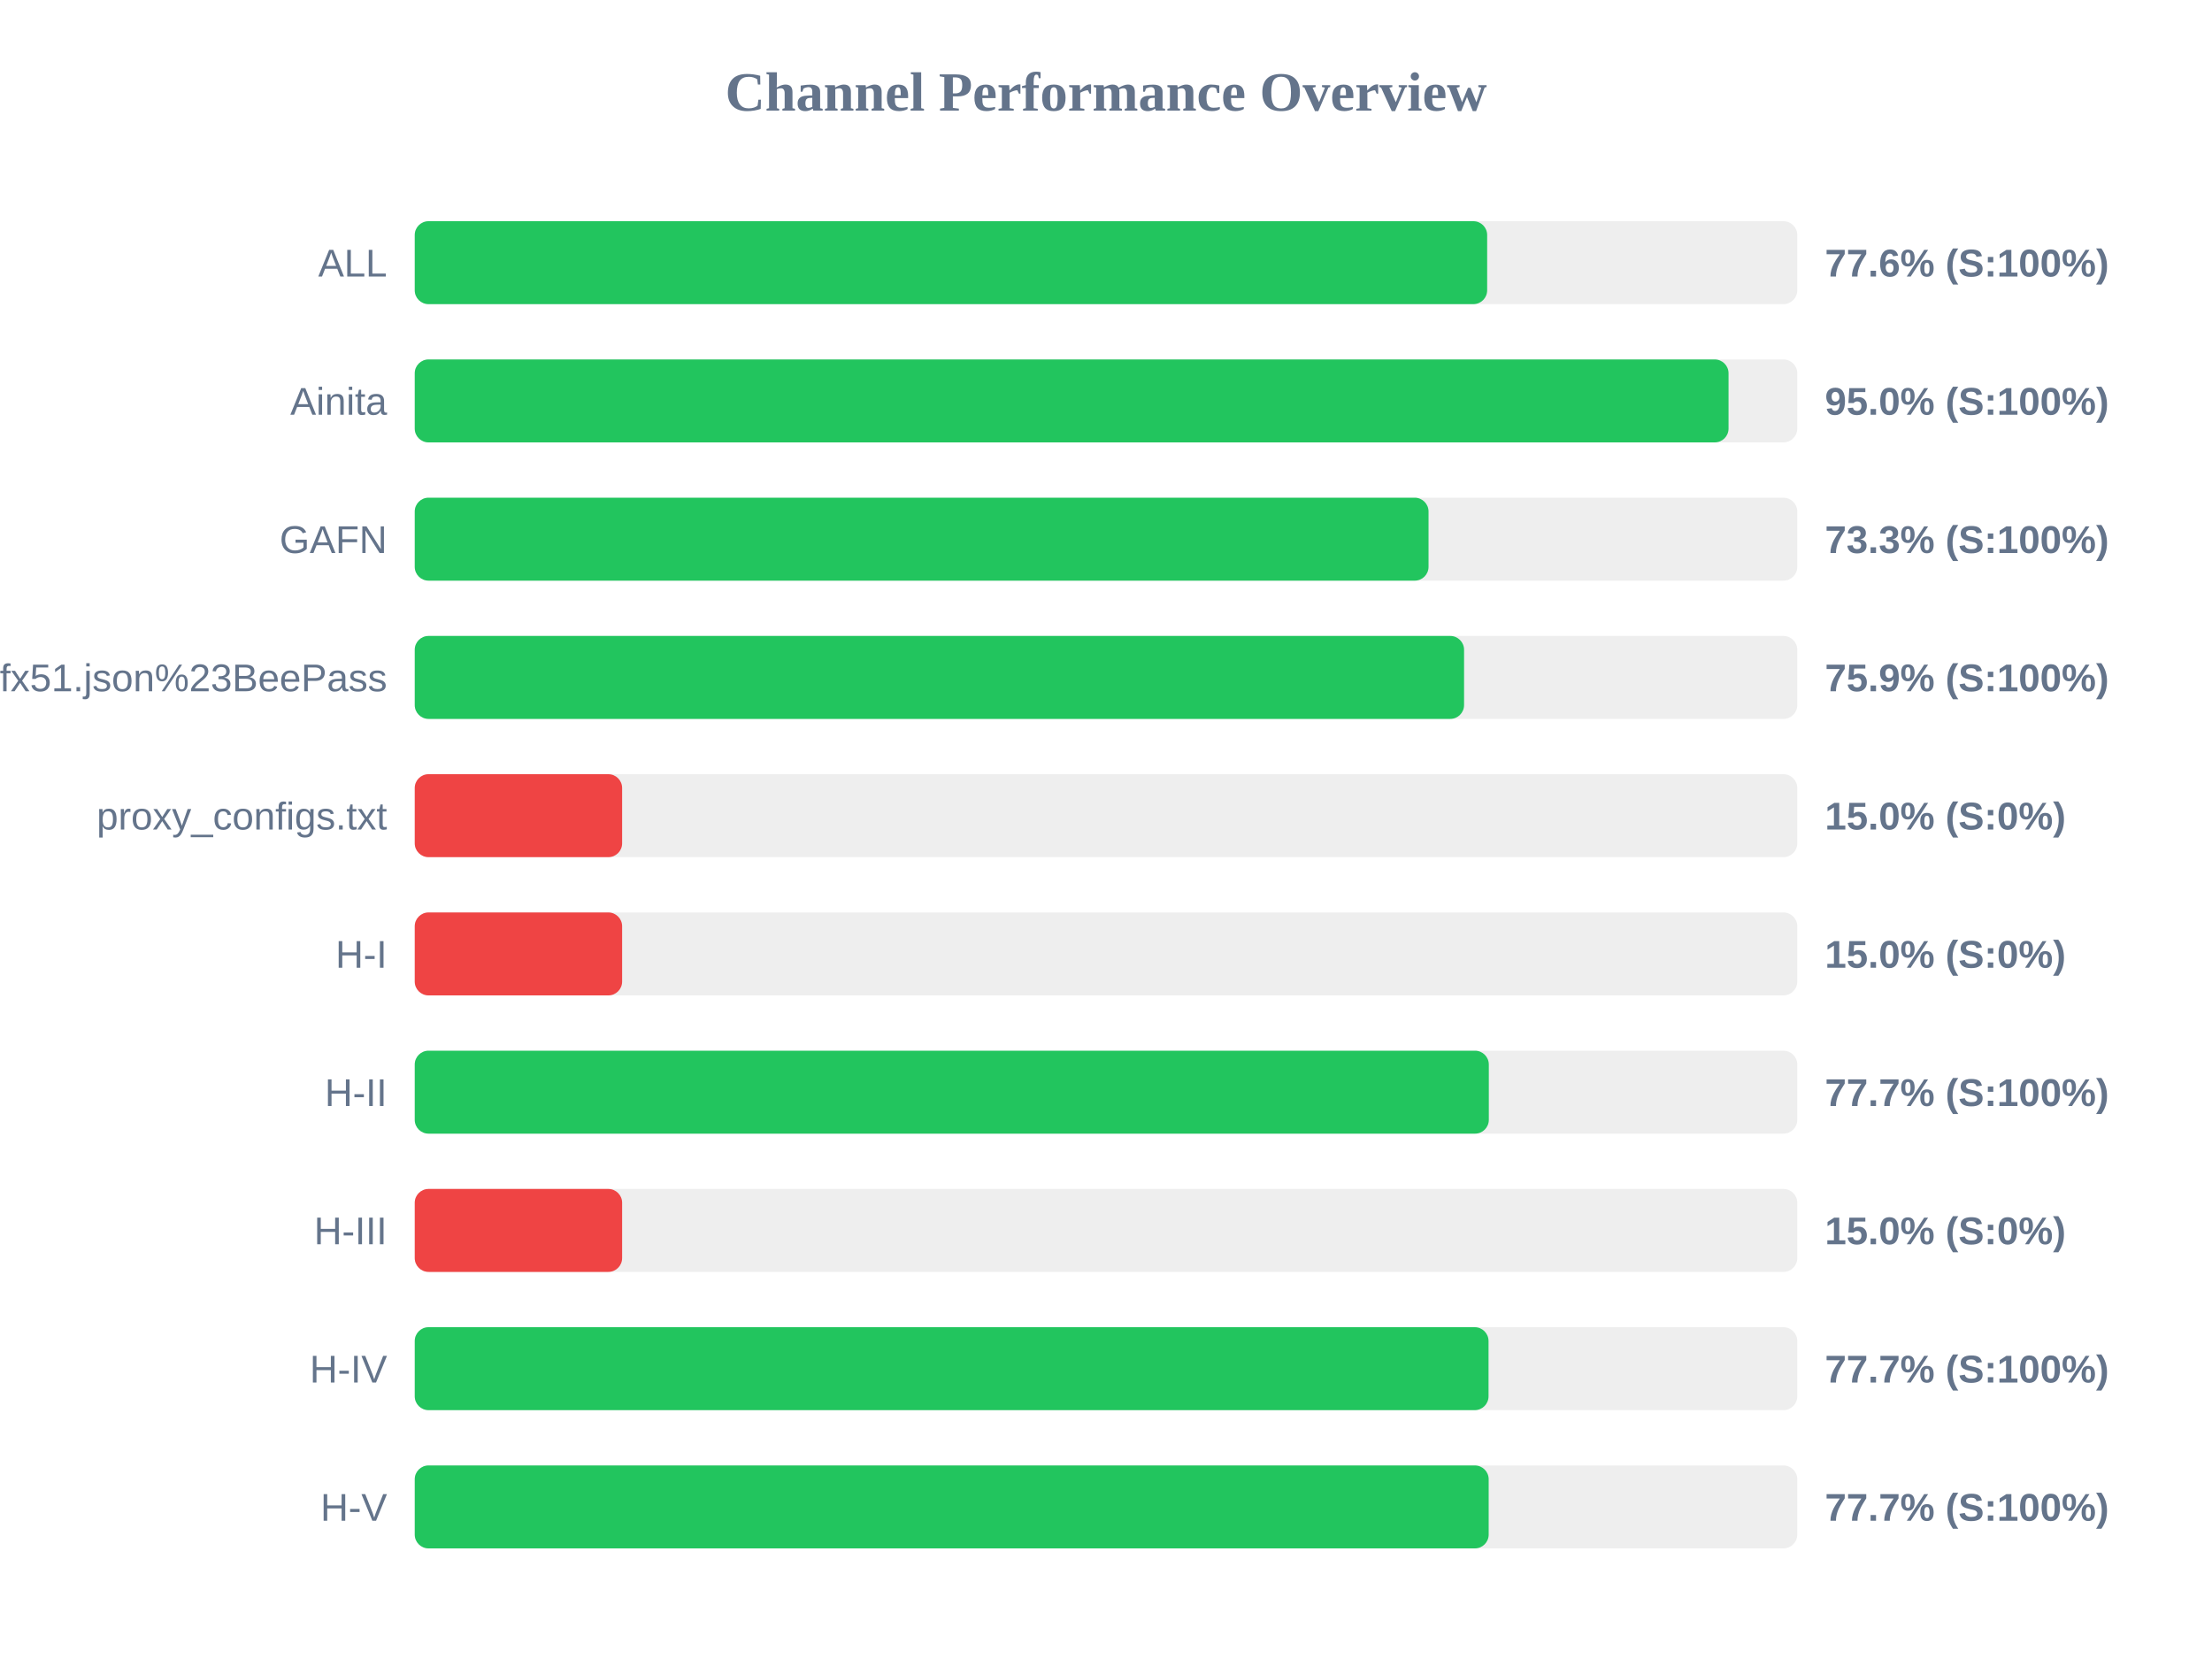
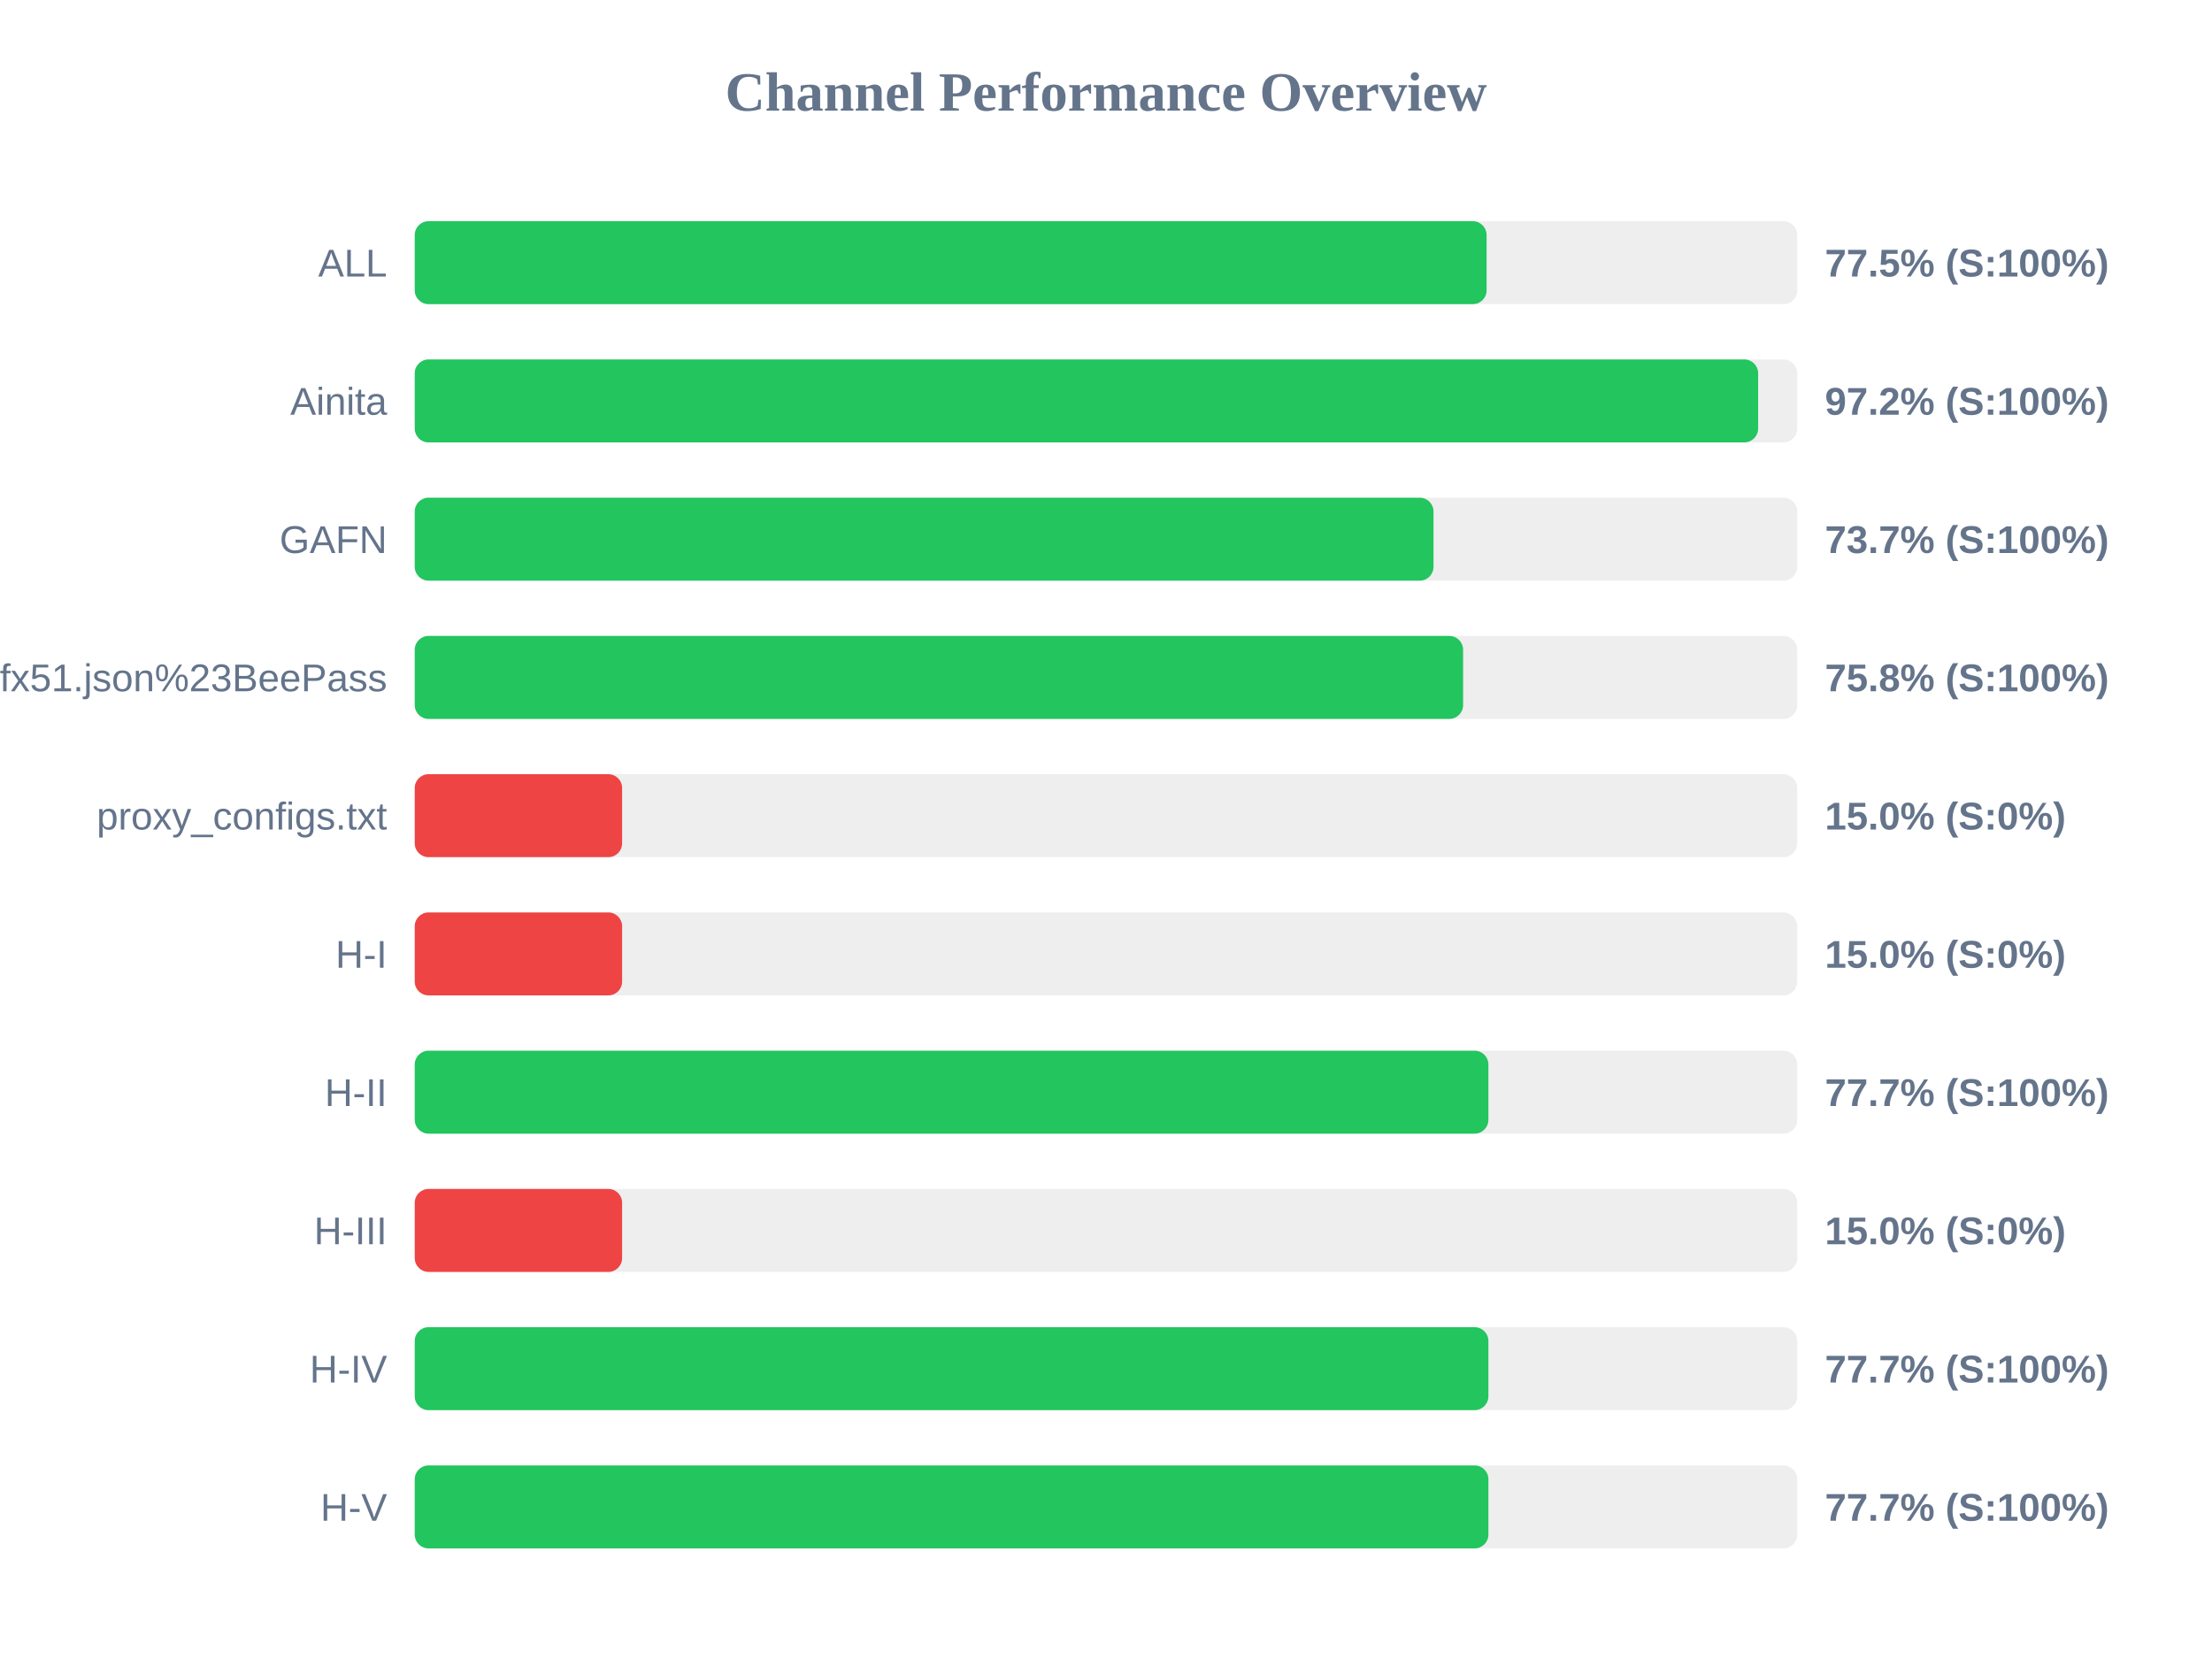
<svg xmlns="http://www.w3.org/2000/svg" width="800" height="600" version="1.1">
  <style>
        .row { font: 14px Arial; fill: #64748b; }
        .score { font: bold 14px Arial; fill: #64748b; }
    </style>
  <text x="400" y="40" text-anchor="middle" font-size="20px" font-weight="bold" fill="#64748b">Channel Performance Overview</text>
  <rect x="150" y="80" width="500" height="30" fill="#eee" rx="5" />
-   <rect x="150" y="80" width="387.85" height="30" fill="#22c55e" rx="5" />
+   <rect x="150" y="80" width="387.65" height="30" fill="#22c55e" rx="5" />
  <text x="140" y="100" text-anchor="end" class="row">ALL</text>
-   <text x="660" y="100" text-anchor="start" class="score">77.6% (S:100%)</text>
+   <text x="660" y="100" text-anchor="start" class="score">77.5% (S:100%)</text>
  <rect x="150" y="130" width="500" height="30" fill="#eee" rx="5" />
-   <rect x="150" y="130" width="475.15" height="30" fill="#22c55e" rx="5" />
+   <rect x="150" y="130" width="485.85" height="30" fill="#22c55e" rx="5" />
  <text x="140" y="150" text-anchor="end" class="row">Ainita</text>
-   <text x="660" y="150" text-anchor="start" class="score">95.0% (S:100%)</text>
+   <text x="660" y="150" text-anchor="start" class="score">97.2% (S:100%)</text>
  <rect x="150" y="180" width="500" height="30" fill="#eee" rx="5" />
-   <rect x="150" y="180" width="366.65" height="30" fill="#22c55e" rx="5" />
+   <rect x="150" y="180" width="368.45" height="30" fill="#22c55e" rx="5" />
  <text x="140" y="200" text-anchor="end" class="row">GAFN</text>
-   <text x="660" y="200" text-anchor="start" class="score">73.3% (S:100%)</text>
+   <text x="660" y="200" text-anchor="start" class="score">73.7% (S:100%)</text>
  <rect x="150" y="230" width="500" height="30" fill="#eee" rx="5" />
-   <rect x="150" y="230" width="379.5" height="30" fill="#22c55e" rx="5" />
+   <rect x="150" y="230" width="379.15" height="30" fill="#22c55e" rx="5" />
  <text x="140" y="250" text-anchor="end" class="row">sub?s=ssconf%3A%2F%2Fs3.amazonaws.com%2Fbeedynconprd%2Fzf38bv6oxi1nv3wfkpmxyfl8yj5fargza3foantoalu16vznl0ckxx7bgf1ufx51.json%23BeePass</text>
-   <text x="660" y="250" text-anchor="start" class="score">75.9% (S:100%)</text>
+   <text x="660" y="250" text-anchor="start" class="score">75.8% (S:100%)</text>
  <rect x="150" y="280" width="500" height="30" fill="#eee" rx="5" />
  <rect x="150" y="280" width="75.0" height="30" fill="#ef4444" rx="5" />
  <text x="140" y="300" text-anchor="end" class="row">proxy_configs.txt</text>
  <text x="660" y="300" text-anchor="start" class="score">15.0% (S:0%)</text>
  <rect x="150" y="330" width="500" height="30" fill="#eee" rx="5" />
  <rect x="150" y="330" width="75.0" height="30" fill="#ef4444" rx="5" />
  <text x="140" y="350" text-anchor="end" class="row">H-I</text>
  <text x="660" y="350" text-anchor="start" class="score">15.0% (S:0%)</text>
  <rect x="150" y="380" width="500" height="30" fill="#eee" rx="5" />
-   <rect x="150" y="380" width="388.45" height="30" fill="#22c55e" rx="5" />
+   <rect x="150" y="380" width="388.3" height="30" fill="#22c55e" rx="5" />
  <text x="140" y="400" text-anchor="end" class="row">H-II</text>
  <text x="660" y="400" text-anchor="start" class="score">77.7% (S:100%)</text>
  <rect x="150" y="430" width="500" height="30" fill="#eee" rx="5" />
  <rect x="150" y="430" width="75.0" height="30" fill="#ef4444" rx="5" />
  <text x="140" y="450" text-anchor="end" class="row">H-III</text>
  <text x="660" y="450" text-anchor="start" class="score">15.0% (S:0%)</text>
  <rect x="150" y="480" width="500" height="30" fill="#eee" rx="5" />
-   <rect x="150" y="480" width="388.35" height="30" fill="#22c55e" rx="5" />
+   <rect x="150" y="480" width="388.3" height="30" fill="#22c55e" rx="5" />
  <text x="140" y="500" text-anchor="end" class="row">H-IV</text>
  <text x="660" y="500" text-anchor="start" class="score">77.7% (S:100%)</text>
  <rect x="150" y="530" width="500" height="30" fill="#eee" rx="5" />
-   <rect x="150" y="530" width="388.4" height="30" fill="#22c55e" rx="5" />
+   <rect x="150" y="530" width="388.3" height="30" fill="#22c55e" rx="5" />
  <text x="140" y="550" text-anchor="end" class="row">H-V</text>
  <text x="660" y="550" text-anchor="start" class="score">77.7% (S:100%)</text>
</svg>
